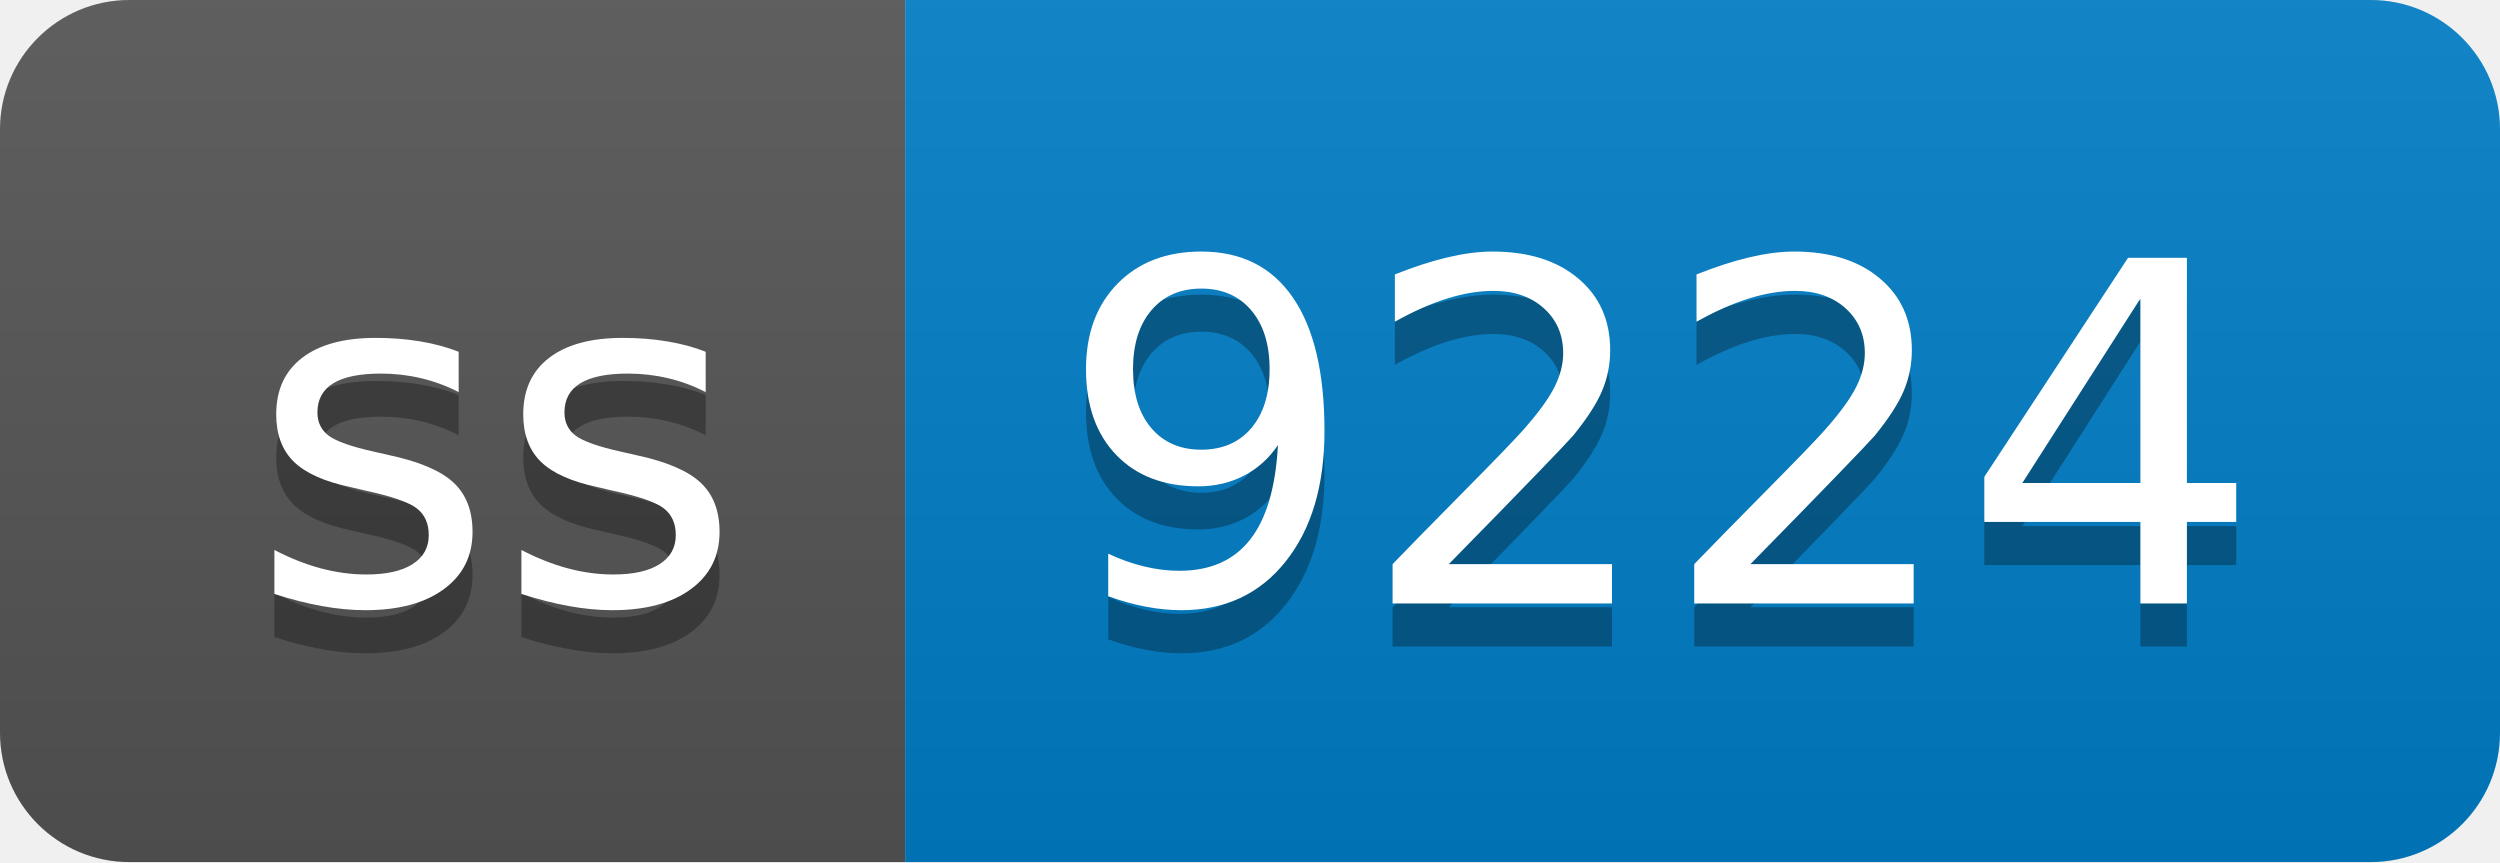
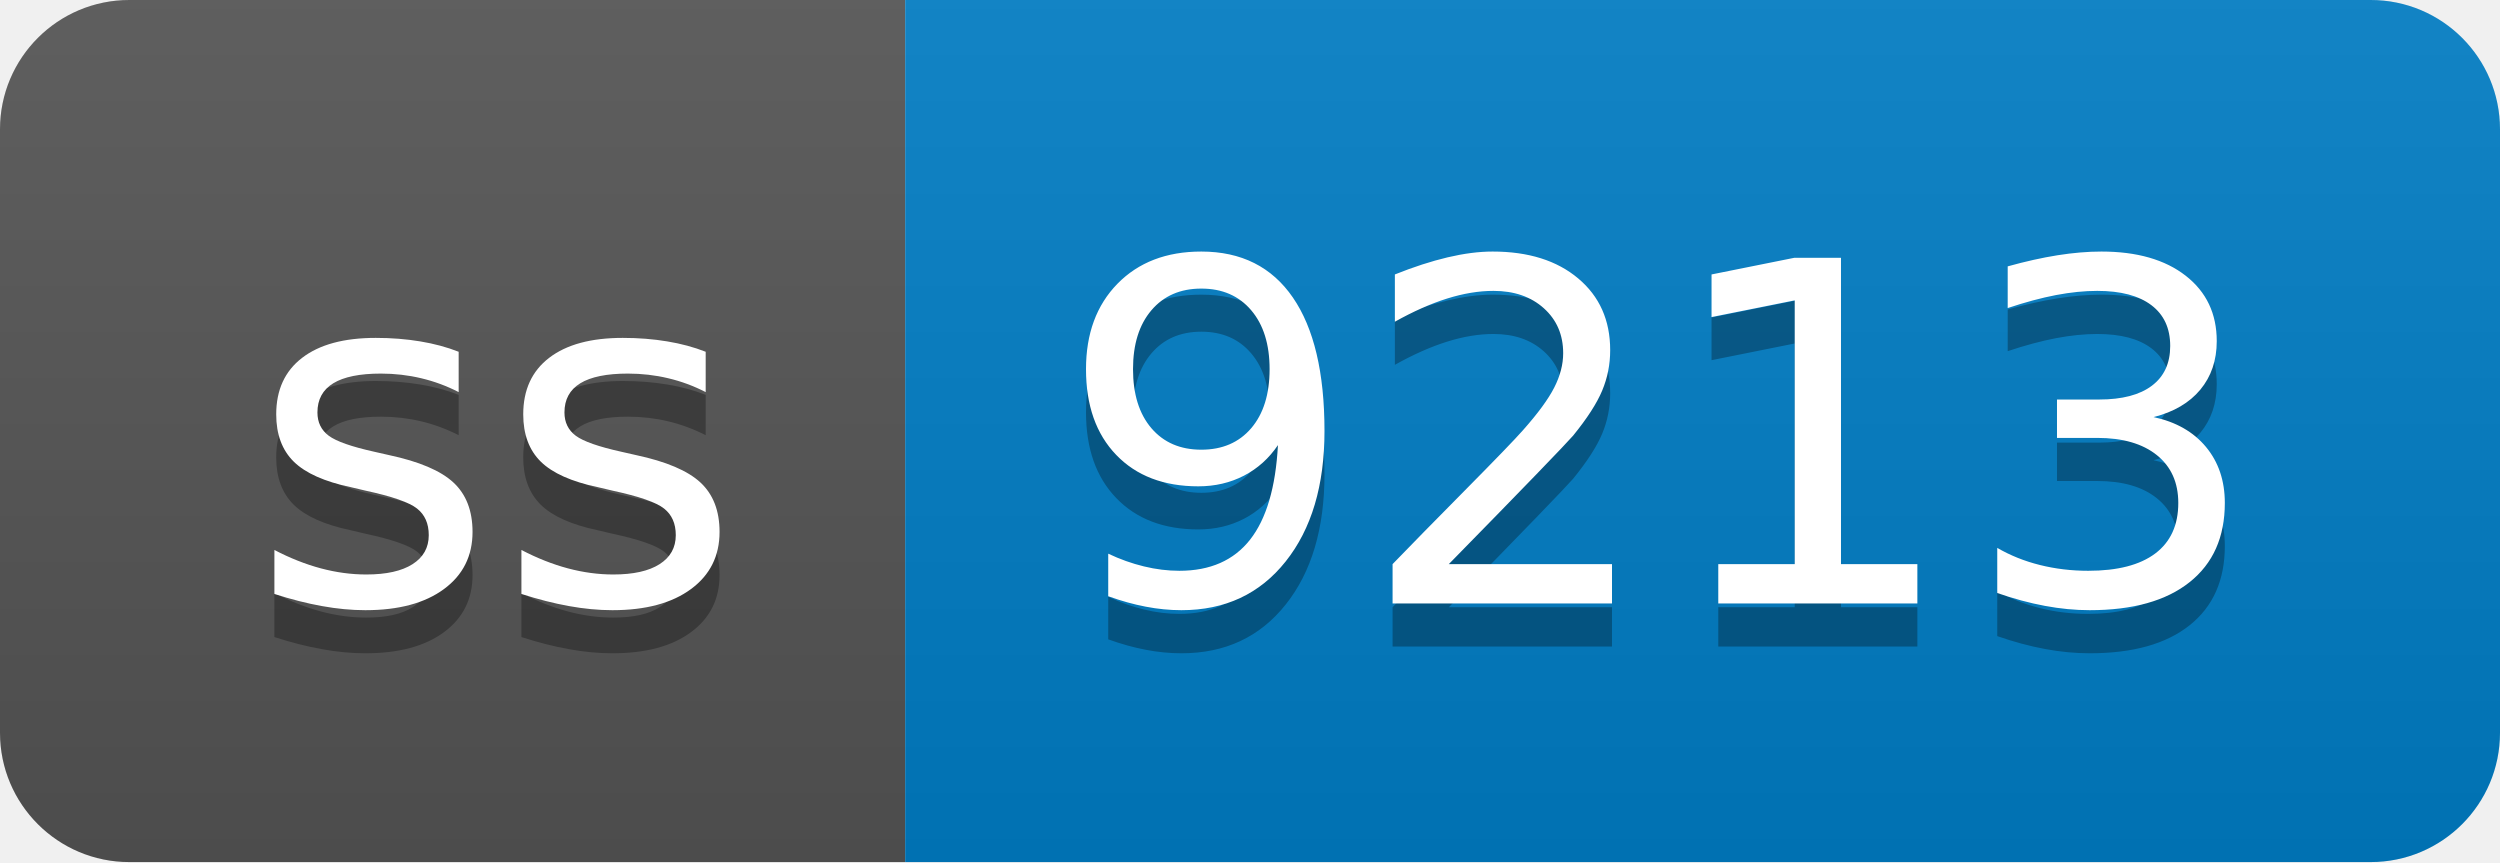
- <svg xmlns="http://www.w3.org/2000/svg" width="58" height="20" role="img" aria-label="ss: 9224">
+ <svg xmlns="http://www.w3.org/2000/svg" width="58" height="20" role="img" aria-label="ss: 9213">
  <linearGradient id="s" x2="0" y2="100%">
    <stop offset="0" stop-color="#bbb" stop-opacity=".1" />
    <stop offset="1" stop-opacity=".1" />
  </linearGradient>
  <clipPath id="r">
    <rect width="58" height="20" rx="3" fill="#fff" />
  </clipPath>
  <g clip-path="url(#r)">
    <rect width="21" height="20" fill="#555" />
    <rect x="21" width="37" height="20" fill="#007ec6" />
    <rect width="58" height="20" fill="url(#s)" />
  </g>
  <g fill="#fff" text-anchor="middle" font-family="Verdana,Geneva,DejaVu Sans,sans-serif" text-rendering="geometricPrecision" font-size="110">
    <text aria-hidden="true" x="115" y="150" fill="#010101" fill-opacity=".3" transform="scale(.1)" textLength="110">ss</text>
    <text x="115" y="140" transform="scale(.1)" fill="#fff" textLength="110">ss</text>
-     <text aria-hidden="true" x="385" y="150" fill="#010101" fill-opacity=".3" transform="scale(.1)" textLength="270">9224</text>
-     <text x="385" y="140" transform="scale(.1)" fill="#fff" textLength="270">9224</text>
+     <text aria-hidden="true" x="385" y="150" fill="#010101" fill-opacity=".3" transform="scale(.1)" textLength="270">9213</text>
+     <text x="385" y="140" transform="scale(.1)" fill="#fff" textLength="270">9213</text>
  </g>
</svg>
